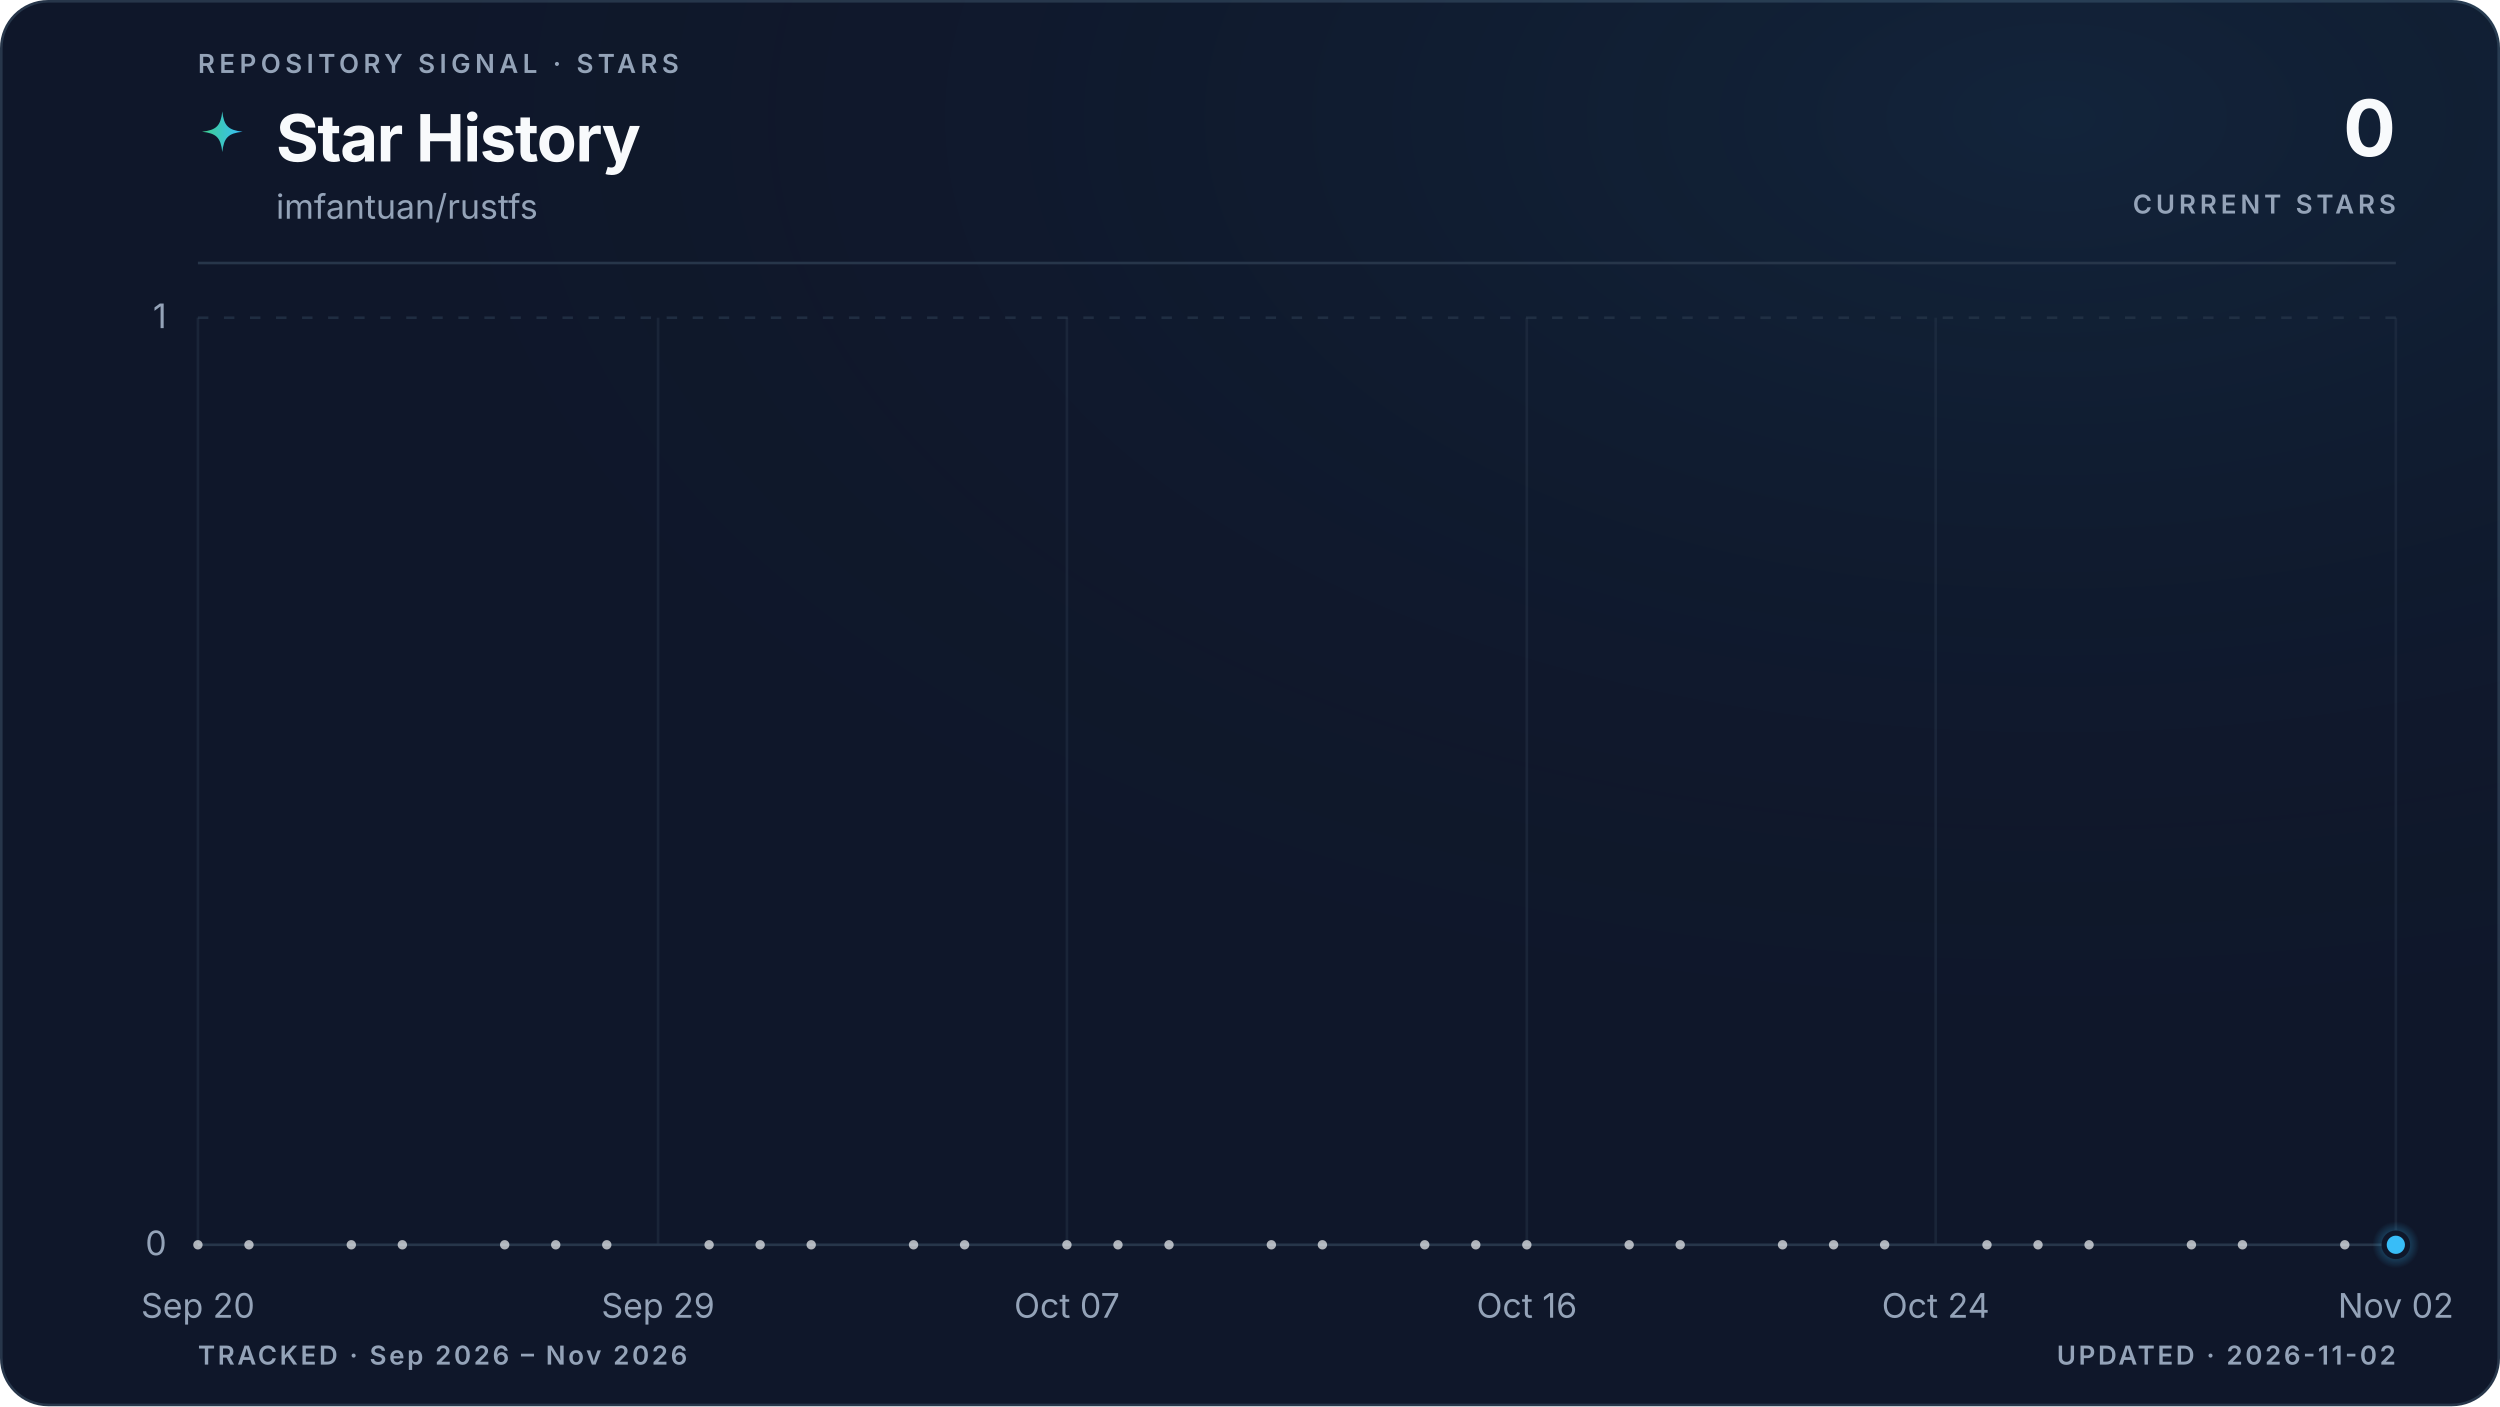
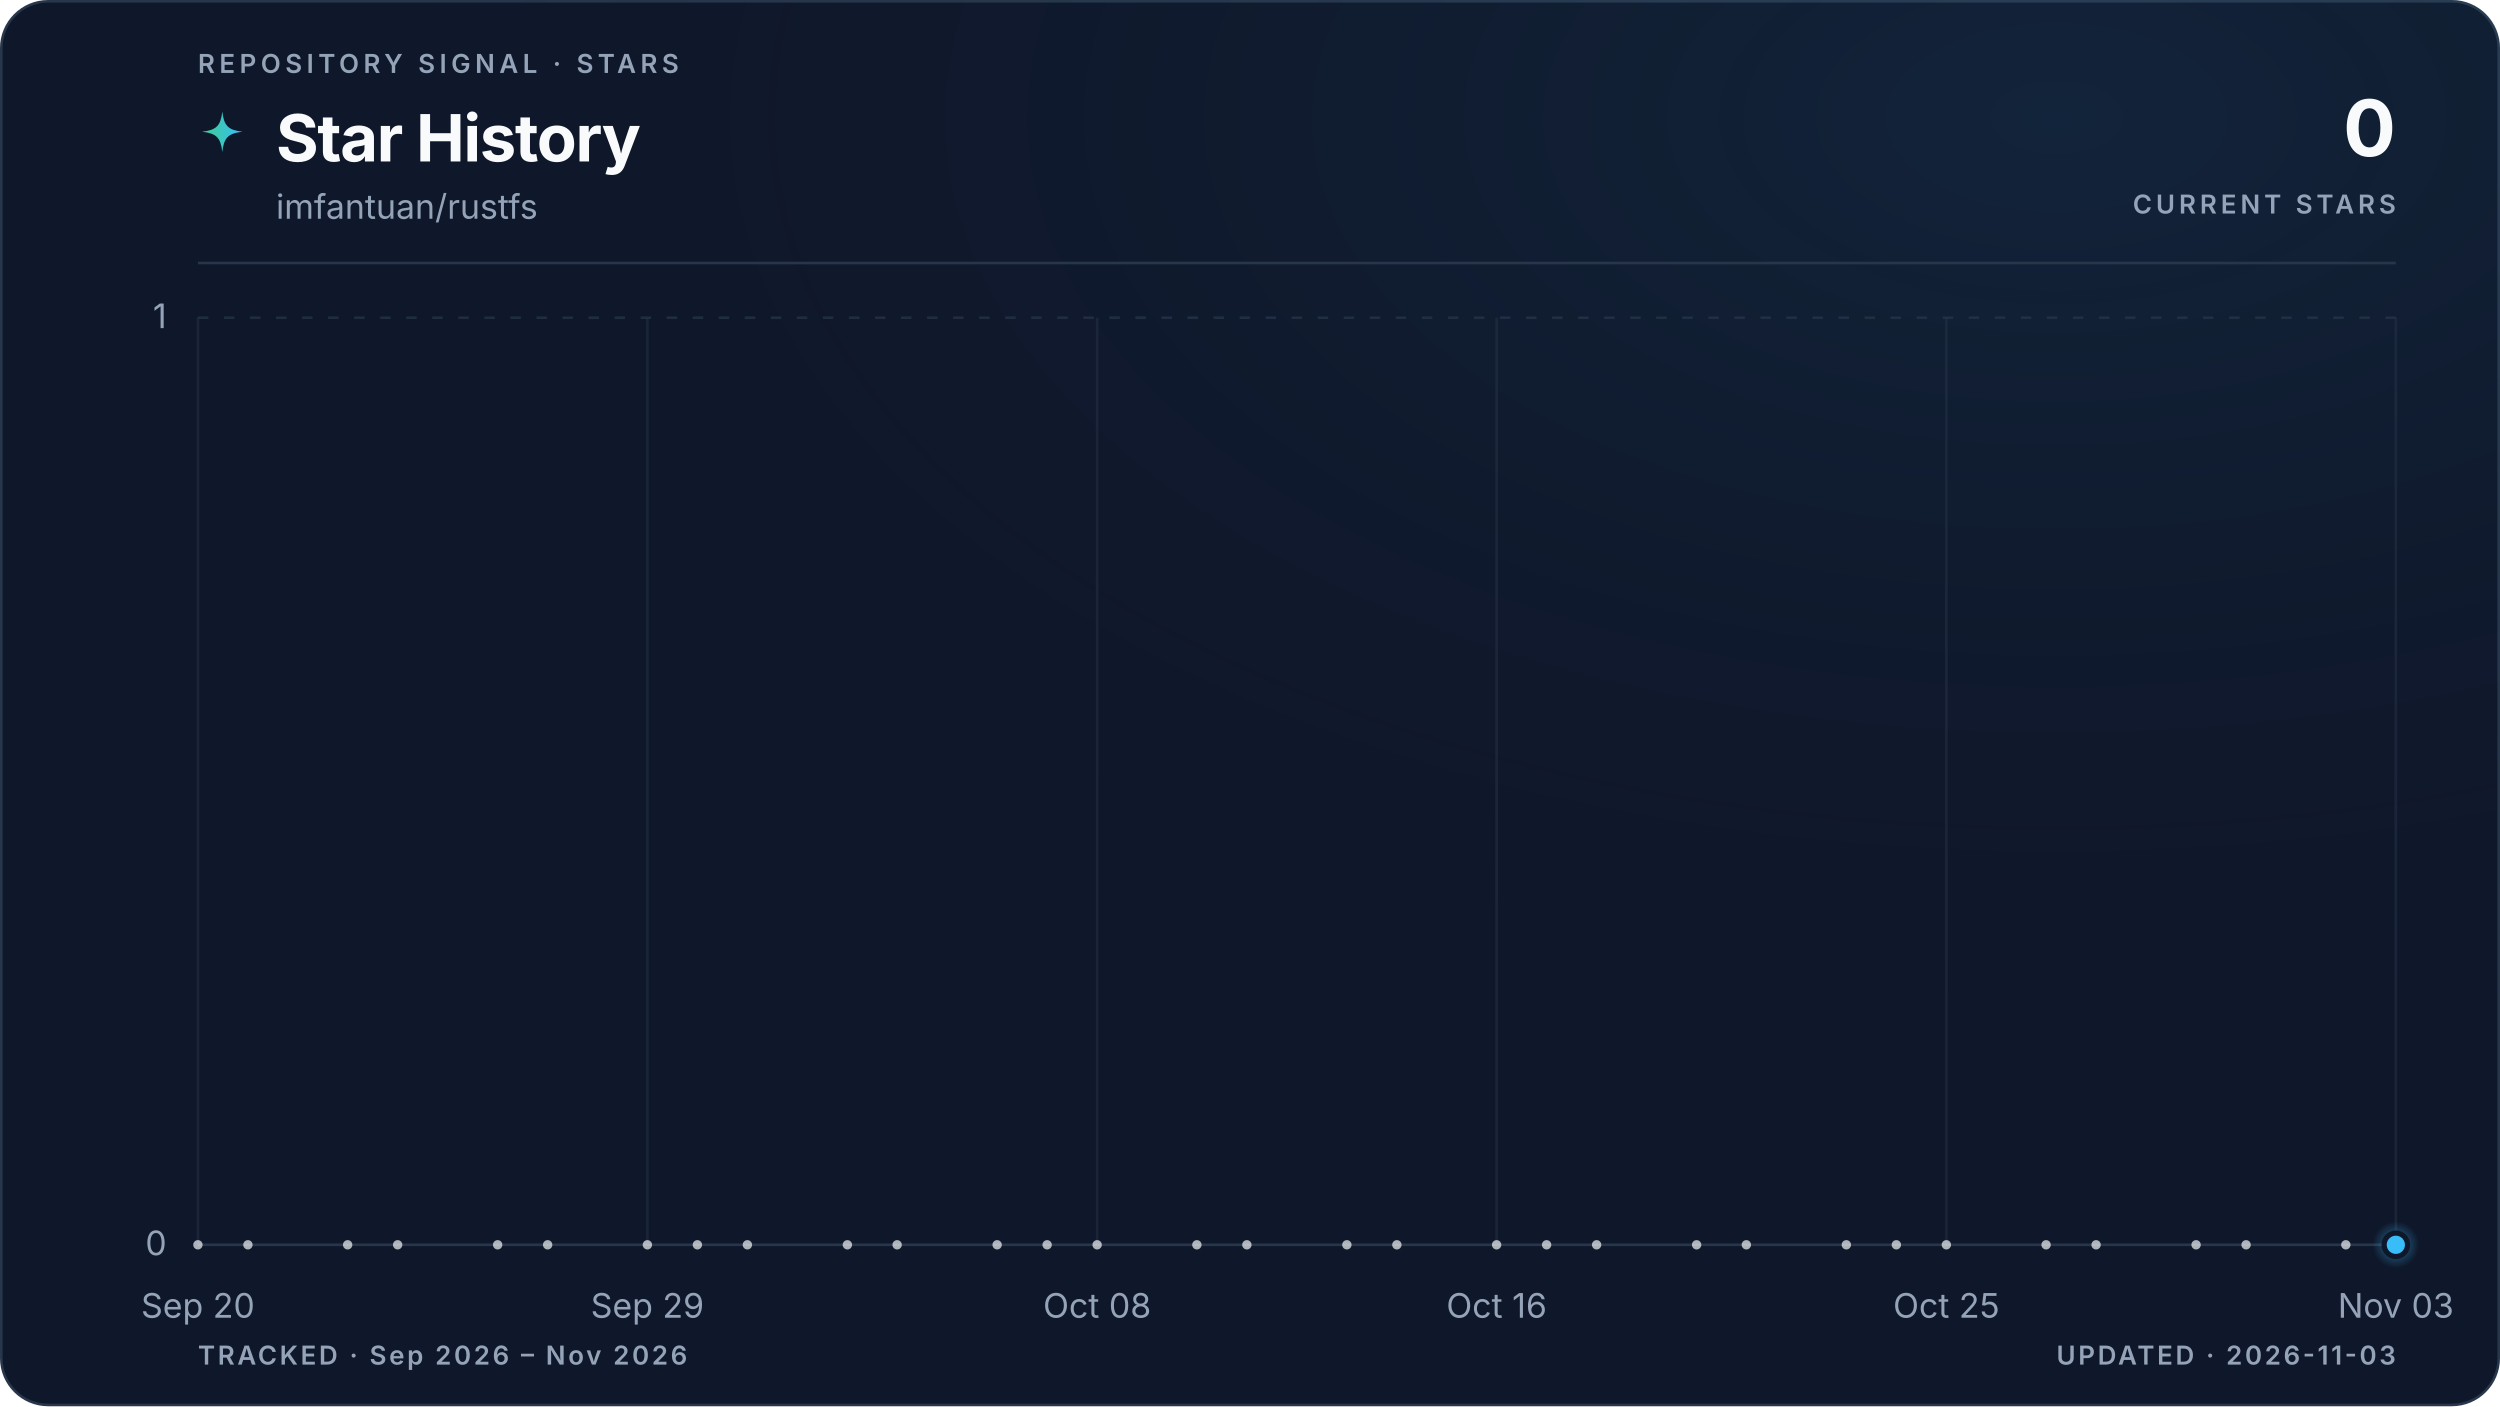
<svg xmlns="http://www.w3.org/2000/svg" viewBox="0 0 960 540" role="img" aria-labelledby="title description" data-style="gradient" data-variant="glow" data-layout="editorial" data-animated="true">
  <defs>
    <linearGradient id="trend" x1="0" y1="0" x2="1" y2="0">
      <stop offset="0%" stop-color="#3ecf8e" />
      <stop offset="100%" stop-color="#38bdf8" />
    </linearGradient>
    <linearGradient id="area" x1="0" y1="0" x2="0" y2="1">
      <stop offset="0%" stop-color="#3ecf8e" stop-opacity="0.22" />
      <stop offset="55%" stop-color="#38bdf8" stop-opacity="0.06" />
      <stop offset="100%" stop-color="#38bdf8" stop-opacity="0" />
    </linearGradient>
    <radialGradient id="marker-halo" cx="50%" cy="50%" r="50%">
      <stop offset="0%" stop-color="#38bdf8" stop-opacity="0.55" />
      <stop offset="100%" stop-color="#38bdf8" stop-opacity="0" />
    </radialGradient>
    <radialGradient id="surface-glow" cx="82%" cy="8%" r="70%">
      <stop offset="0%" stop-color="#38bdf8" stop-opacity="0.08" />
      <stop offset="100%" stop-color="#0f172a" stop-opacity="0" />
    </radialGradient>
    <filter id="trend-glow" x="-20%" y="-20%" width="140%" height="140%">
      <feGaussianBlur stdDeviation="5" />
    </filter>
  </defs>
  <style>
.trend-enter{transform-box:fill-box;transform-origin:center;animation:trend-enter 520ms cubic-bezier(0.16,1,0.3,1)}
.marker-enter{transform-box:fill-box;transform-origin:center;animation:marker-enter 320ms cubic-bezier(0.16,1,0.3,1) 200ms both}
.marker-pulse{transform-box:fill-box;transform-origin:center;animation:marker-pulse 2.6s ease-out infinite}
@keyframes trend-enter{from{opacity:.35;transform:translateY(10px)}to{opacity:1;transform:translateY(0)}}
@keyframes marker-enter{from{opacity:0;transform:scale(.4)}to{opacity:1;transform:scale(1)}}
@keyframes marker-pulse{0%{opacity:.5;transform:scale(.7)}70%,100%{opacity:0;transform:scale(2.1)}}
@media (prefers-reduced-motion:reduce){.trend-enter,.marker-enter,.marker-pulse{animation:none!important}}
@media (prefers-reduced-motion:reduce){.marker-pulse{opacity:0}}
</style>
  <rect x="0.5" y="0.5" width="959" height="539" fill="#0f172a" stroke="#27364a" stroke-width="1" rx="18" />
  <rect width="960" height="540" fill="url(#surface-glow)" rx="18" />
  <text x="76" y="28" fill="#94a3b8" font-family="ui-sans-serif, system-ui, -apple-system, BlinkMacSystemFont, 'Segoe UI', sans-serif" font-size="10" font-weight="600" letter-spacing="1.7">REPOSITORY SIGNAL · STARS</text>
  <path d="M12 1c.8 7.1 2.9 9.2 10 10-7.1.8-9.2 2.9-10 10-.8-7.1-2.9-9.2-10-10 7.1-.8 9.2-2.9 10-10Z" transform="translate(76 42) scale(.78)" fill="url(#trend)" aria-hidden="true" />
  <text x="106" y="62" fill="#f8fafc" font-family="ui-sans-serif, system-ui, -apple-system, BlinkMacSystemFont, 'Segoe UI', sans-serif" font-size="25" font-weight="700" letter-spacing="-0.5">Star History</text>
  <text x="106" y="84" fill="#94a3b8" font-family="ui-sans-serif, system-ui, -apple-system, BlinkMacSystemFont, 'Segoe UI', sans-serif" font-size="13">imfantuan/rustfs</text>
  <text x="920" y="60" fill="#f8fafc" font-family="ui-sans-serif, system-ui, -apple-system, BlinkMacSystemFont, 'Segoe UI', sans-serif" font-size="30" font-weight="700" letter-spacing="-0.6" text-anchor="end">0</text>
  <text x="920" y="82" fill="#94a3b8" font-family="ui-sans-serif, system-ui, -apple-system, BlinkMacSystemFont, 'Segoe UI', sans-serif" font-size="10" font-weight="600" letter-spacing="1.5" text-anchor="end">CURRENT STARS</text>
  <line x1="76" y1="101" x2="920" y2="101" stroke="#27364a" stroke-width="1" />
  <line x1="76" y1="478.0" x2="920" y2="478.0" stroke="#27364a" stroke-width="1" stroke-dasharray="0" opacity="1" />
  <text x="64" y="482.0" fill="#94a3b8" font-family="ui-sans-serif, system-ui, -apple-system, BlinkMacSystemFont, 'Segoe UI', sans-serif" font-size="13" text-anchor="end">0</text>
  <line x1="76" y1="122.0" x2="920" y2="122.0" stroke="#27364a" stroke-width="1" stroke-dasharray="4 6" opacity="0.7" />
  <text x="64" y="126.0" fill="#94a3b8" font-family="ui-sans-serif, system-ui, -apple-system, BlinkMacSystemFont, 'Segoe UI', sans-serif" font-size="13" text-anchor="end">1</text>
  <line x1="76.0" y1="122" x2="76.0" y2="478" stroke="#27364a" stroke-width="1" opacity="0.45" />
  <text x="76.0" y="506" fill="#94a3b8" font-family="ui-sans-serif, system-ui, -apple-system, BlinkMacSystemFont, 'Segoe UI', sans-serif" font-size="13" text-anchor="middle">Sep 20</text>
-   <line x1="252.7" y1="122" x2="252.7" y2="478" stroke="#27364a" stroke-width="1" opacity="0.45" />
-   <text x="252.7" y="506" fill="#94a3b8" font-family="ui-sans-serif, system-ui, -apple-system, BlinkMacSystemFont, 'Segoe UI', sans-serif" font-size="13" text-anchor="middle">Sep 29</text>
-   <line x1="409.7" y1="122" x2="409.7" y2="478" stroke="#27364a" stroke-width="1" opacity="0.45" />
-   <text x="409.7" y="506" fill="#94a3b8" font-family="ui-sans-serif, system-ui, -apple-system, BlinkMacSystemFont, 'Segoe UI', sans-serif" font-size="13" text-anchor="middle">Oct 07</text>
-   <line x1="586.3" y1="122" x2="586.3" y2="478" stroke="#27364a" stroke-width="1" opacity="0.45" />
-   <text x="586.3" y="506" fill="#94a3b8" font-family="ui-sans-serif, system-ui, -apple-system, BlinkMacSystemFont, 'Segoe UI', sans-serif" font-size="13" text-anchor="middle">Oct 16</text>
-   <line x1="743.3" y1="122" x2="743.3" y2="478" stroke="#27364a" stroke-width="1" opacity="0.45" />
-   <text x="743.3" y="506" fill="#94a3b8" font-family="ui-sans-serif, system-ui, -apple-system, BlinkMacSystemFont, 'Segoe UI', sans-serif" font-size="13" text-anchor="middle">Oct 24</text>
+   <line x1="248.6" y1="122" x2="248.6" y2="478" stroke="#27364a" stroke-width="1" opacity="0.45" />
+   <text x="248.6" y="506" fill="#94a3b8" font-family="ui-sans-serif, system-ui, -apple-system, BlinkMacSystemFont, 'Segoe UI', sans-serif" font-size="13" text-anchor="middle">Sep 29</text>
+   <line x1="421.3" y1="122" x2="421.3" y2="478" stroke="#27364a" stroke-width="1" opacity="0.45" />
+   <text x="421.3" y="506" fill="#94a3b8" font-family="ui-sans-serif, system-ui, -apple-system, BlinkMacSystemFont, 'Segoe UI', sans-serif" font-size="13" text-anchor="middle">Oct 08</text>
+   <line x1="574.7" y1="122" x2="574.7" y2="478" stroke="#27364a" stroke-width="1" opacity="0.45" />
+   <text x="574.7" y="506" fill="#94a3b8" font-family="ui-sans-serif, system-ui, -apple-system, BlinkMacSystemFont, 'Segoe UI', sans-serif" font-size="13" text-anchor="middle">Oct 16</text>
+   <line x1="747.4" y1="122" x2="747.4" y2="478" stroke="#27364a" stroke-width="1" opacity="0.45" />
+   <text x="747.4" y="506" fill="#94a3b8" font-family="ui-sans-serif, system-ui, -apple-system, BlinkMacSystemFont, 'Segoe UI', sans-serif" font-size="13" text-anchor="middle">Oct 25</text>
  <line x1="920.0" y1="122" x2="920.0" y2="478" stroke="#27364a" stroke-width="1" opacity="0.45" />
-   <text x="920.0" y="506" fill="#94a3b8" font-family="ui-sans-serif, system-ui, -apple-system, BlinkMacSystemFont, 'Segoe UI', sans-serif" font-size="13" text-anchor="middle">Nov 02</text>
+   <text x="920.0" y="506" fill="#94a3b8" font-family="ui-sans-serif, system-ui, -apple-system, BlinkMacSystemFont, 'Segoe UI', sans-serif" font-size="13" text-anchor="middle">Nov 03</text>
  <g class="trend-enter">
-     <path d="M 76.0 478.0 C 82.5 478.0, 89.1 478.0, 95.6 478.0 C 102.2 478.0, 108.7 478.0, 115.3 478.0 C 121.8 478.0, 128.3 478.0, 134.9 478.0 C 141.4 478.0, 148.0 478.0, 154.5 478.0 C 161.1 478.0, 167.6 478.0, 174.1 478.0 C 180.7 478.0, 187.2 478.0, 193.8 478.0 C 200.3 478.0, 206.9 478.0, 213.4 478.0 C 219.9 478.0, 226.5 478.0, 233.0 478.0 C 239.6 478.0, 246.1 478.0, 252.7 478.0 C 259.2 478.0, 265.7 478.0, 272.3 478.0 C 278.8 478.0, 285.4 478.0, 291.9 478.0 C 298.4 478.0, 305.0 478.0, 311.5 478.0 C 318.1 478.0, 324.6 478.0, 331.2 478.0 C 337.7 478.0, 344.2 478.0, 350.8 478.0 C 357.3 478.0, 363.9 478.0, 370.4 478.0 C 377.0 478.0, 383.5 478.0, 390.0 478.0 C 396.6 478.0, 403.1 478.0, 409.7 478.0 C 416.2 478.0, 422.8 478.0, 429.3 478.0 C 435.8 478.0, 442.4 478.0, 448.9 478.0 C 455.5 478.0, 462.0 478.0, 468.6 478.0 C 475.1 478.0, 481.6 478.0, 488.2 478.0 C 494.7 478.0, 501.3 478.0, 507.8 478.0 C 514.4 478.0, 520.9 478.0, 527.4 478.0 C 534.0 478.0, 540.5 478.0, 547.1 478.0 C 553.6 478.0, 560.2 478.0, 566.7 478.0 C 573.2 478.0, 579.8 478.0, 586.3 478.0 C 592.9 478.0, 599.4 478.0, 606.0 478.0 C 612.5 478.0, 619.0 478.0, 625.6 478.0 C 632.1 478.0, 638.7 478.0, 645.2 478.0 C 651.8 478.0, 658.3 478.0, 664.8 478.0 C 671.4 478.0, 677.9 478.0, 684.5 478.0 C 691.0 478.0, 697.6 478.0, 704.1 478.0 C 710.6 478.0, 717.2 478.0, 723.7 478.0 C 730.3 478.0, 736.8 478.0, 743.3 478.0 C 749.9 478.0, 756.4 478.0, 763.0 478.0 C 769.5 478.0, 776.1 478.0, 782.6 478.0 C 789.1 478.0, 795.7 478.0, 802.2 478.0 C 808.8 478.0, 815.3 478.0, 821.9 478.0 C 828.4 478.0, 834.9 478.0, 841.5 478.0 C 848.0 478.0, 854.6 478.0, 861.1 478.0 C 867.7 478.0, 874.2 478.0, 880.7 478.0 C 887.3 478.0, 893.8 478.0, 900.4 478.0 C 906.9 478.0, 913.5 478.0, 920.0 478.0 L 920.0 478.0 L 76.0 478.0 Z" fill="url(#area)" />
-     <path d="M 76.0 478.0 C 82.5 478.0, 89.1 478.0, 95.6 478.0 C 102.2 478.0, 108.7 478.0, 115.3 478.0 C 121.8 478.0, 128.3 478.0, 134.9 478.0 C 141.4 478.0, 148.0 478.0, 154.5 478.0 C 161.1 478.0, 167.6 478.0, 174.1 478.0 C 180.7 478.0, 187.2 478.0, 193.8 478.0 C 200.3 478.0, 206.9 478.0, 213.4 478.0 C 219.9 478.0, 226.5 478.0, 233.0 478.0 C 239.6 478.0, 246.1 478.0, 252.7 478.0 C 259.2 478.0, 265.7 478.0, 272.3 478.0 C 278.8 478.0, 285.4 478.0, 291.9 478.0 C 298.4 478.0, 305.0 478.0, 311.5 478.0 C 318.1 478.0, 324.6 478.0, 331.2 478.0 C 337.7 478.0, 344.2 478.0, 350.8 478.0 C 357.3 478.0, 363.9 478.0, 370.4 478.0 C 377.0 478.0, 383.5 478.0, 390.0 478.0 C 396.6 478.0, 403.1 478.0, 409.7 478.0 C 416.2 478.0, 422.8 478.0, 429.3 478.0 C 435.8 478.0, 442.4 478.0, 448.9 478.0 C 455.5 478.0, 462.0 478.0, 468.6 478.0 C 475.1 478.0, 481.6 478.0, 488.2 478.0 C 494.7 478.0, 501.3 478.0, 507.8 478.0 C 514.4 478.0, 520.9 478.0, 527.4 478.0 C 534.0 478.0, 540.5 478.0, 547.1 478.0 C 553.6 478.0, 560.2 478.0, 566.7 478.0 C 573.2 478.0, 579.8 478.0, 586.3 478.0 C 592.9 478.0, 599.4 478.0, 606.0 478.0 C 612.5 478.0, 619.0 478.0, 625.6 478.0 C 632.1 478.0, 638.7 478.0, 645.2 478.0 C 651.8 478.0, 658.3 478.0, 664.8 478.0 C 671.4 478.0, 677.9 478.0, 684.5 478.0 C 691.0 478.0, 697.6 478.0, 704.1 478.0 C 710.6 478.0, 717.2 478.0, 723.7 478.0 C 730.3 478.0, 736.8 478.0, 743.3 478.0 C 749.9 478.0, 756.4 478.0, 763.0 478.0 C 769.5 478.0, 776.1 478.0, 782.6 478.0 C 789.1 478.0, 795.7 478.0, 802.2 478.0 C 808.8 478.0, 815.3 478.0, 821.9 478.0 C 828.4 478.0, 834.9 478.0, 841.5 478.0 C 848.0 478.0, 854.6 478.0, 861.1 478.0 C 867.7 478.0, 874.2 478.0, 880.7 478.0 C 887.3 478.0, 893.8 478.0, 900.4 478.0 C 906.9 478.0, 913.5 478.0, 920.0 478.0" fill="none" stroke="url(#trend)" stroke-width="10" stroke-linecap="round" stroke-linejoin="round" opacity="0.10" filter="url(#trend-glow)" />
-     <path d="M 76.0 478.0 C 82.5 478.0, 89.1 478.0, 95.6 478.0 C 102.2 478.0, 108.7 478.0, 115.3 478.0 C 121.8 478.0, 128.3 478.0, 134.9 478.0 C 141.4 478.0, 148.0 478.0, 154.5 478.0 C 161.1 478.0, 167.6 478.0, 174.1 478.0 C 180.7 478.0, 187.2 478.0, 193.8 478.0 C 200.3 478.0, 206.9 478.0, 213.4 478.0 C 219.9 478.0, 226.5 478.0, 233.0 478.0 C 239.6 478.0, 246.1 478.0, 252.7 478.0 C 259.2 478.0, 265.7 478.0, 272.3 478.0 C 278.8 478.0, 285.4 478.0, 291.9 478.0 C 298.4 478.0, 305.0 478.0, 311.5 478.0 C 318.1 478.0, 324.6 478.0, 331.2 478.0 C 337.7 478.0, 344.2 478.0, 350.8 478.0 C 357.3 478.0, 363.9 478.0, 370.4 478.0 C 377.0 478.0, 383.5 478.0, 390.0 478.0 C 396.6 478.0, 403.1 478.0, 409.7 478.0 C 416.2 478.0, 422.8 478.0, 429.3 478.0 C 435.8 478.0, 442.4 478.0, 448.9 478.0 C 455.5 478.0, 462.0 478.0, 468.6 478.0 C 475.1 478.0, 481.6 478.0, 488.2 478.0 C 494.7 478.0, 501.3 478.0, 507.8 478.0 C 514.4 478.0, 520.9 478.0, 527.4 478.0 C 534.0 478.0, 540.5 478.0, 547.1 478.0 C 553.6 478.0, 560.2 478.0, 566.7 478.0 C 573.2 478.0, 579.8 478.0, 586.3 478.0 C 592.9 478.0, 599.4 478.0, 606.0 478.0 C 612.5 478.0, 619.0 478.0, 625.6 478.0 C 632.1 478.0, 638.7 478.0, 645.2 478.0 C 651.8 478.0, 658.3 478.0, 664.8 478.0 C 671.4 478.0, 677.9 478.0, 684.5 478.0 C 691.0 478.0, 697.6 478.0, 704.1 478.0 C 710.6 478.0, 717.2 478.0, 723.7 478.0 C 730.3 478.0, 736.8 478.0, 743.3 478.0 C 749.9 478.0, 756.4 478.0, 763.0 478.0 C 769.5 478.0, 776.1 478.0, 782.6 478.0 C 789.1 478.0, 795.7 478.0, 802.2 478.0 C 808.8 478.0, 815.3 478.0, 821.9 478.0 C 828.4 478.0, 834.9 478.0, 841.5 478.0 C 848.0 478.0, 854.6 478.0, 861.1 478.0 C 867.7 478.0, 874.2 478.0, 880.7 478.0 C 887.3 478.0, 893.8 478.0, 900.4 478.0 C 906.9 478.0, 913.5 478.0, 920.0 478.0" fill="none" stroke="url(#trend)" stroke-width="3" stroke-linecap="round" stroke-linejoin="round" />
+     <path d="M 76.0 478.0 C 82.4 478.0, 88.8 478.0, 95.2 478.0 C 101.6 478.0, 108.0 478.0, 114.4 478.0 C 120.8 478.0, 127.2 478.0, 133.5 478.0 C 139.9 478.0, 146.3 478.0, 152.7 478.0 C 159.1 478.0, 165.5 478.0, 171.9 478.0 C 178.3 478.0, 184.7 478.0, 191.1 478.0 C 197.5 478.0, 203.9 478.0, 210.3 478.0 C 216.7 478.0, 223.1 478.0, 229.5 478.0 C 235.8 478.0, 242.2 478.0, 248.6 478.0 C 255.0 478.0, 261.4 478.0, 267.8 478.0 C 274.2 478.0, 280.6 478.0, 287.0 478.0 C 293.4 478.0, 299.8 478.0, 306.2 478.0 C 312.6 478.0, 319.0 478.0, 325.4 478.0 C 331.8 478.0, 338.2 478.0, 344.5 478.0 C 350.9 478.0, 357.3 478.0, 363.7 478.0 C 370.1 478.0, 376.5 478.0, 382.9 478.0 C 389.3 478.0, 395.7 478.0, 402.1 478.0 C 408.5 478.0, 414.9 478.0, 421.3 478.0 C 427.7 478.0, 434.1 478.0, 440.5 478.0 C 446.8 478.0, 453.2 478.0, 459.6 478.0 C 466.0 478.0, 472.4 478.0, 478.8 478.0 C 485.2 478.0, 491.6 478.0, 498.0 478.0 C 504.4 478.0, 510.8 478.0, 517.2 478.0 C 523.6 478.0, 530.0 478.0, 536.4 478.0 C 542.8 478.0, 549.2 478.0, 555.5 478.0 C 561.9 478.0, 568.3 478.0, 574.7 478.0 C 581.1 478.0, 587.5 478.0, 593.9 478.0 C 600.3 478.0, 606.7 478.0, 613.1 478.0 C 619.5 478.0, 625.9 478.0, 632.3 478.0 C 638.7 478.0, 645.1 478.0, 651.5 478.0 C 657.8 478.0, 664.2 478.0, 670.6 478.0 C 677.0 478.0, 683.4 478.0, 689.8 478.0 C 696.2 478.0, 702.6 478.0, 709.0 478.0 C 715.4 478.0, 721.8 478.0, 728.2 478.0 C 734.6 478.0, 741.0 478.0, 747.4 478.0 C 753.8 478.0, 760.2 478.0, 766.5 478.0 C 772.9 478.0, 779.3 478.0, 785.7 478.0 C 792.1 478.0, 798.5 478.0, 804.9 478.0 C 811.3 478.0, 817.7 478.0, 824.1 478.0 C 830.5 478.0, 836.9 478.0, 843.3 478.0 C 849.7 478.0, 856.1 478.0, 862.5 478.0 C 868.8 478.0, 875.2 478.0, 881.6 478.0 C 888.0 478.0, 894.4 478.0, 900.8 478.0 C 907.2 478.0, 913.6 478.0, 920.0 478.0 L 920.0 478.0 L 76.0 478.0 Z" fill="url(#area)" />
+     <path d="M 76.0 478.0 C 82.4 478.0, 88.8 478.0, 95.2 478.0 C 101.6 478.0, 108.0 478.0, 114.4 478.0 C 120.8 478.0, 127.2 478.0, 133.5 478.0 C 139.9 478.0, 146.3 478.0, 152.7 478.0 C 159.1 478.0, 165.5 478.0, 171.9 478.0 C 178.3 478.0, 184.7 478.0, 191.1 478.0 C 197.5 478.0, 203.9 478.0, 210.3 478.0 C 216.7 478.0, 223.1 478.0, 229.5 478.0 C 235.8 478.0, 242.2 478.0, 248.6 478.0 C 255.0 478.0, 261.4 478.0, 267.8 478.0 C 274.2 478.0, 280.6 478.0, 287.0 478.0 C 293.4 478.0, 299.8 478.0, 306.2 478.0 C 312.6 478.0, 319.0 478.0, 325.4 478.0 C 331.8 478.0, 338.2 478.0, 344.5 478.0 C 350.9 478.0, 357.3 478.0, 363.7 478.0 C 370.1 478.0, 376.5 478.0, 382.9 478.0 C 389.3 478.0, 395.7 478.0, 402.1 478.0 C 408.5 478.0, 414.9 478.0, 421.3 478.0 C 427.7 478.0, 434.1 478.0, 440.5 478.0 C 446.8 478.0, 453.2 478.0, 459.6 478.0 C 466.0 478.0, 472.4 478.0, 478.8 478.0 C 485.2 478.0, 491.6 478.0, 498.0 478.0 C 504.4 478.0, 510.8 478.0, 517.2 478.0 C 523.6 478.0, 530.0 478.0, 536.4 478.0 C 542.8 478.0, 549.2 478.0, 555.5 478.0 C 561.9 478.0, 568.3 478.0, 574.7 478.0 C 581.1 478.0, 587.5 478.0, 593.9 478.0 C 600.3 478.0, 606.7 478.0, 613.1 478.0 C 619.5 478.0, 625.9 478.0, 632.3 478.0 C 638.7 478.0, 645.1 478.0, 651.5 478.0 C 657.8 478.0, 664.2 478.0, 670.6 478.0 C 677.0 478.0, 683.4 478.0, 689.8 478.0 C 696.2 478.0, 702.6 478.0, 709.0 478.0 C 715.4 478.0, 721.8 478.0, 728.2 478.0 C 734.6 478.0, 741.0 478.0, 747.4 478.0 C 753.8 478.0, 760.2 478.0, 766.5 478.0 C 772.9 478.0, 779.3 478.0, 785.7 478.0 C 792.1 478.0, 798.5 478.0, 804.9 478.0 C 811.3 478.0, 817.7 478.0, 824.1 478.0 C 830.5 478.0, 836.9 478.0, 843.3 478.0 C 849.7 478.0, 856.1 478.0, 862.5 478.0 C 868.8 478.0, 875.2 478.0, 881.6 478.0 C 888.0 478.0, 894.4 478.0, 900.8 478.0 C 907.2 478.0, 913.6 478.0, 920.0 478.0" fill="none" stroke="url(#trend)" stroke-width="10" stroke-linecap="round" stroke-linejoin="round" opacity="0.10" filter="url(#trend-glow)" />
+     <path d="M 76.0 478.0 C 82.4 478.0, 88.8 478.0, 95.2 478.0 C 101.6 478.0, 108.0 478.0, 114.4 478.0 C 120.8 478.0, 127.2 478.0, 133.5 478.0 C 139.9 478.0, 146.3 478.0, 152.7 478.0 C 159.1 478.0, 165.5 478.0, 171.9 478.0 C 178.3 478.0, 184.7 478.0, 191.1 478.0 C 197.5 478.0, 203.9 478.0, 210.3 478.0 C 216.7 478.0, 223.1 478.0, 229.5 478.0 C 235.8 478.0, 242.2 478.0, 248.6 478.0 C 255.0 478.0, 261.4 478.0, 267.8 478.0 C 274.2 478.0, 280.6 478.0, 287.0 478.0 C 293.4 478.0, 299.8 478.0, 306.2 478.0 C 312.6 478.0, 319.0 478.0, 325.4 478.0 C 331.8 478.0, 338.2 478.0, 344.5 478.0 C 350.9 478.0, 357.3 478.0, 363.7 478.0 C 370.1 478.0, 376.5 478.0, 382.9 478.0 C 389.3 478.0, 395.7 478.0, 402.1 478.0 C 408.5 478.0, 414.9 478.0, 421.3 478.0 C 427.7 478.0, 434.1 478.0, 440.5 478.0 C 446.8 478.0, 453.2 478.0, 459.6 478.0 C 466.0 478.0, 472.4 478.0, 478.8 478.0 C 485.2 478.0, 491.6 478.0, 498.0 478.0 C 504.4 478.0, 510.8 478.0, 517.2 478.0 C 523.6 478.0, 530.0 478.0, 536.4 478.0 C 542.8 478.0, 549.2 478.0, 555.5 478.0 C 561.9 478.0, 568.3 478.0, 574.7 478.0 C 581.1 478.0, 587.5 478.0, 593.9 478.0 C 600.3 478.0, 606.7 478.0, 613.1 478.0 C 619.5 478.0, 625.9 478.0, 632.3 478.0 C 638.7 478.0, 645.1 478.0, 651.5 478.0 C 657.8 478.0, 664.2 478.0, 670.6 478.0 C 677.0 478.0, 683.4 478.0, 689.8 478.0 C 696.2 478.0, 702.6 478.0, 709.0 478.0 C 715.4 478.0, 721.8 478.0, 728.2 478.0 C 734.6 478.0, 741.0 478.0, 747.4 478.0 C 753.8 478.0, 760.2 478.0, 766.5 478.0 C 772.9 478.0, 779.3 478.0, 785.7 478.0 C 792.1 478.0, 798.5 478.0, 804.9 478.0 C 811.3 478.0, 817.7 478.0, 824.1 478.0 C 830.5 478.0, 836.9 478.0, 843.3 478.0 C 849.7 478.0, 856.1 478.0, 862.5 478.0 C 868.8 478.0, 875.2 478.0, 881.6 478.0 C 888.0 478.0, 894.4 478.0, 900.8 478.0 C 907.2 478.0, 913.6 478.0, 920.0 478.0" fill="none" stroke="url(#trend)" stroke-width="3" stroke-linecap="round" stroke-linejoin="round" />
    <g data-point-count="31" fill="#f8fafc" opacity="0.68">
      <circle cx="76.0" cy="478.0" r="1.8" />
-       <circle cx="95.6" cy="478.0" r="1.8" />
-       <circle cx="134.9" cy="478.0" r="1.8" />
-       <circle cx="154.5" cy="478.0" r="1.8" />
-       <circle cx="193.8" cy="478.0" r="1.8" />
-       <circle cx="213.4" cy="478.0" r="1.8" />
-       <circle cx="233.0" cy="478.0" r="1.8" />
-       <circle cx="272.3" cy="478.0" r="1.8" />
-       <circle cx="291.9" cy="478.0" r="1.8" />
-       <circle cx="311.5" cy="478.0" r="1.8" />
-       <circle cx="350.8" cy="478.0" r="1.8" />
-       <circle cx="370.4" cy="478.0" r="1.8" />
-       <circle cx="409.7" cy="478.0" r="1.8" />
-       <circle cx="429.3" cy="478.0" r="1.8" />
-       <circle cx="448.9" cy="478.0" r="1.8" />
-       <circle cx="488.2" cy="478.0" r="1.8" />
-       <circle cx="507.8" cy="478.0" r="1.8" />
-       <circle cx="547.1" cy="478.0" r="1.8" />
-       <circle cx="566.7" cy="478.0" r="1.8" />
-       <circle cx="586.3" cy="478.0" r="1.8" />
-       <circle cx="625.6" cy="478.0" r="1.8" />
-       <circle cx="645.2" cy="478.0" r="1.8" />
-       <circle cx="684.5" cy="478.0" r="1.8" />
-       <circle cx="704.1" cy="478.0" r="1.8" />
-       <circle cx="723.7" cy="478.0" r="1.8" />
-       <circle cx="763.0" cy="478.0" r="1.8" />
-       <circle cx="782.6" cy="478.0" r="1.8" />
-       <circle cx="802.2" cy="478.0" r="1.8" />
-       <circle cx="841.5" cy="478.0" r="1.8" />
-       <circle cx="861.1" cy="478.0" r="1.8" />
-       <circle cx="900.4" cy="478.0" r="1.8" />
+       <circle cx="95.2" cy="478.0" r="1.8" />
+       <circle cx="133.5" cy="478.0" r="1.8" />
+       <circle cx="152.7" cy="478.0" r="1.8" />
+       <circle cx="191.1" cy="478.0" r="1.8" />
+       <circle cx="210.3" cy="478.0" r="1.8" />
+       <circle cx="248.6" cy="478.0" r="1.8" />
+       <circle cx="267.8" cy="478.0" r="1.8" />
+       <circle cx="287.0" cy="478.0" r="1.8" />
+       <circle cx="325.4" cy="478.0" r="1.8" />
+       <circle cx="344.5" cy="478.0" r="1.8" />
+       <circle cx="382.9" cy="478.0" r="1.8" />
+       <circle cx="402.1" cy="478.0" r="1.8" />
+       <circle cx="421.3" cy="478.0" r="1.8" />
+       <circle cx="459.6" cy="478.0" r="1.8" />
+       <circle cx="478.8" cy="478.0" r="1.8" />
+       <circle cx="517.2" cy="478.0" r="1.8" />
+       <circle cx="536.4" cy="478.0" r="1.8" />
+       <circle cx="574.7" cy="478.0" r="1.8" />
+       <circle cx="593.9" cy="478.0" r="1.8" />
+       <circle cx="613.1" cy="478.0" r="1.8" />
+       <circle cx="651.5" cy="478.0" r="1.8" />
+       <circle cx="670.6" cy="478.0" r="1.8" />
+       <circle cx="709.0" cy="478.0" r="1.8" />
+       <circle cx="728.2" cy="478.0" r="1.8" />
+       <circle cx="747.4" cy="478.0" r="1.8" />
+       <circle cx="785.7" cy="478.0" r="1.8" />
+       <circle cx="804.9" cy="478.0" r="1.8" />
+       <circle cx="843.3" cy="478.0" r="1.8" />
+       <circle cx="862.5" cy="478.0" r="1.8" />
+       <circle cx="900.8" cy="478.0" r="1.8" />
    </g>
  </g>
  <g class="marker-enter">
    <circle class="marker-pulse" cx="920.0" cy="478.0" r="9" fill="url(#marker-halo)" />
    <circle cx="920.0" cy="478.0" r="4.5" fill="#38bdf8" stroke="#0f172a" stroke-width="2" />
  </g>
  <text x="76" y="524" fill="#94a3b8" font-family="ui-sans-serif, system-ui, -apple-system, BlinkMacSystemFont, 'Segoe UI', sans-serif" font-size="10" font-weight="600" letter-spacing="1">TRACKED · Sep 2026 – Nov 2026</text>
-   <text x="920" y="524" fill="#94a3b8" font-family="ui-sans-serif, system-ui, -apple-system, BlinkMacSystemFont, 'Segoe UI', sans-serif" font-size="10" font-weight="600" letter-spacing="1" text-anchor="end">UPDATED · 2026-11-02</text>
+   <text x="920" y="524" fill="#94a3b8" font-family="ui-sans-serif, system-ui, -apple-system, BlinkMacSystemFont, 'Segoe UI', sans-serif" font-size="10" font-weight="600" letter-spacing="1" text-anchor="end">UPDATED · 2026-11-03</text>
</svg>
